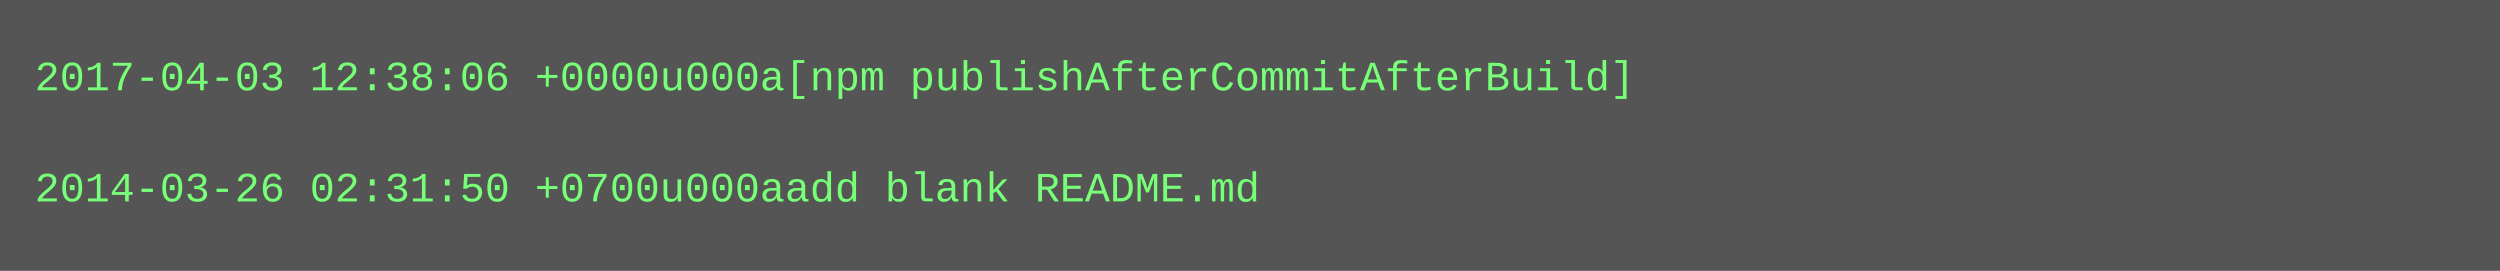
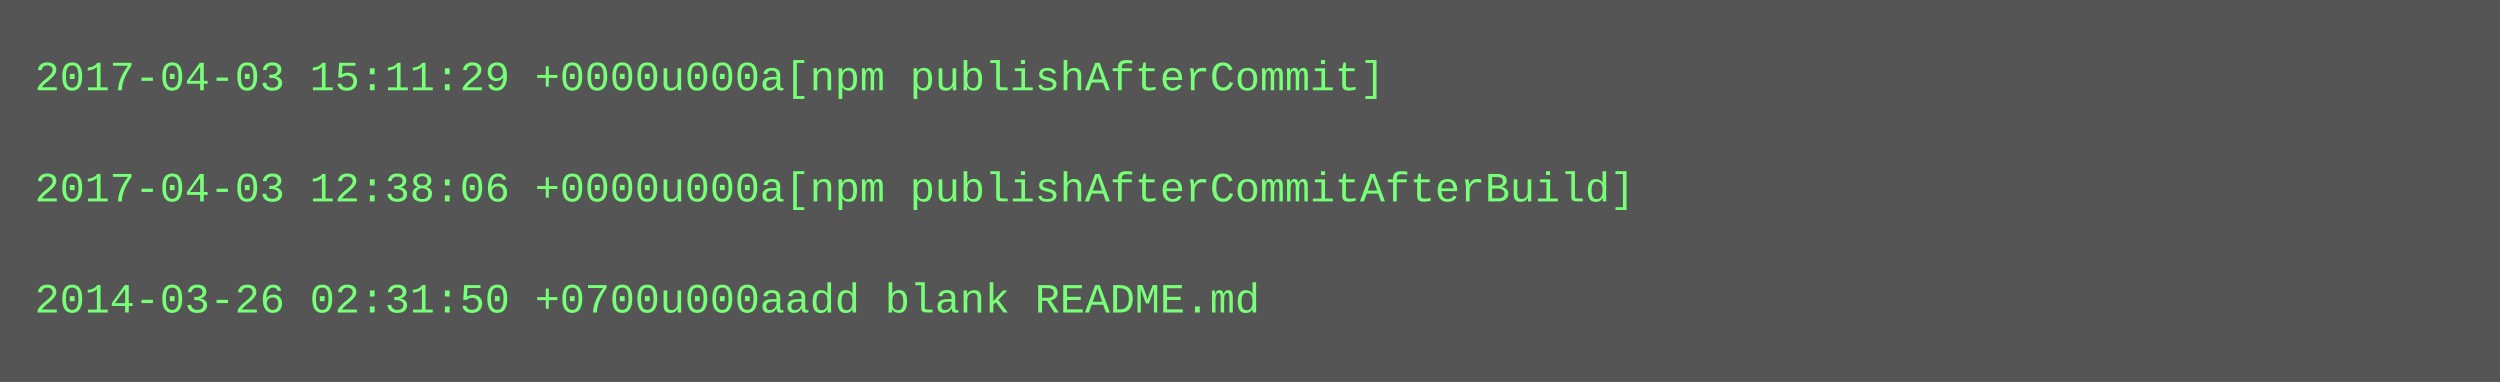
- <svg xmlns="http://www.w3.org/2000/svg" height="78" width="720">
-   <rect height="78" fill="#555" width="720" />
+ <svg xmlns="http://www.w3.org/2000/svg" height="110" width="720">
+   <rect height="110" fill="#555" width="720" />
  <text fill="#7f7" font-family="Courier New" font-size="12" xml:space="preserve">
-     <tspan x="10" y="26">2017-04-03 12:38:06 +0000u000a[npm publishAfterCommitAfterBuild]</tspan>
+     <tspan x="10" y="26">2017-04-03 15:11:29 +0000u000a[npm publishAfterCommit]</tspan>
    <tspan x="10" y="42" />
-     <tspan x="10" y="58">2014-03-26 02:31:50 +0700u000aadd blank README.md</tspan>
+     <tspan x="10" y="58">2017-04-03 12:38:06 +0000u000a[npm publishAfterCommitAfterBuild]</tspan>
+     <tspan x="10" y="74" />
+     <tspan x="10" y="90">2014-03-26 02:31:50 +0700u000aadd blank README.md</tspan>
  </text>
</svg>
